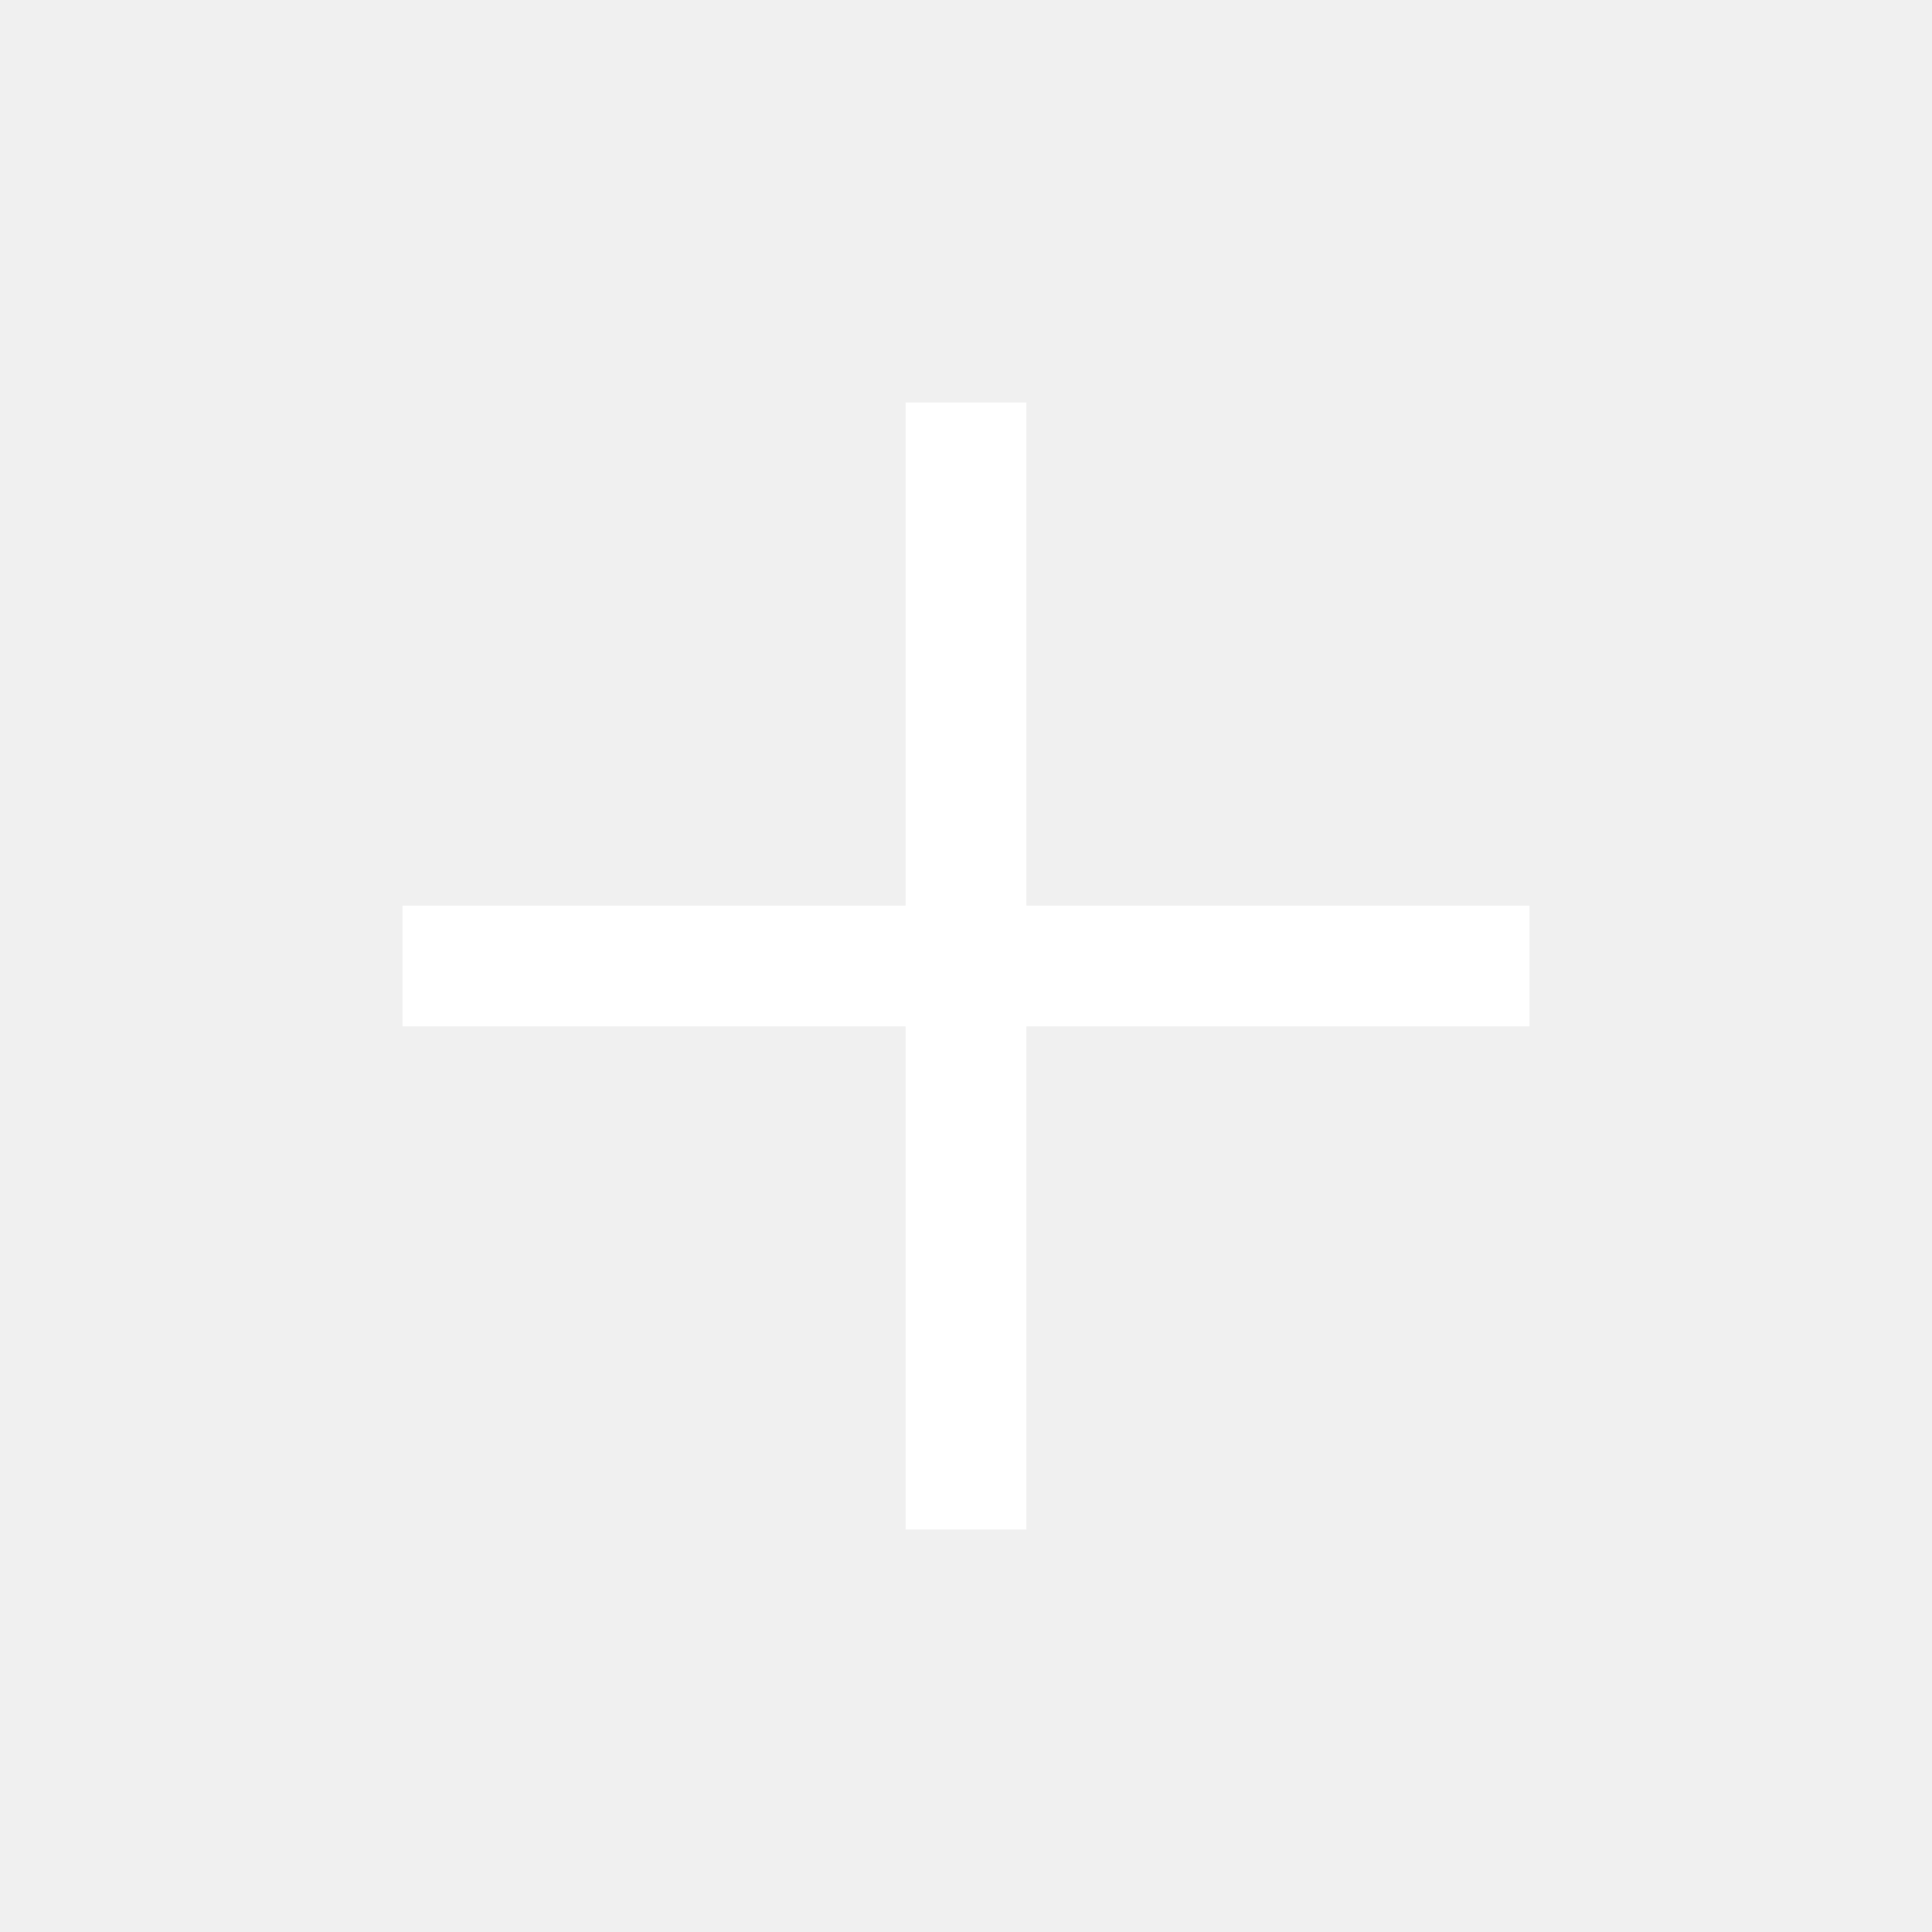
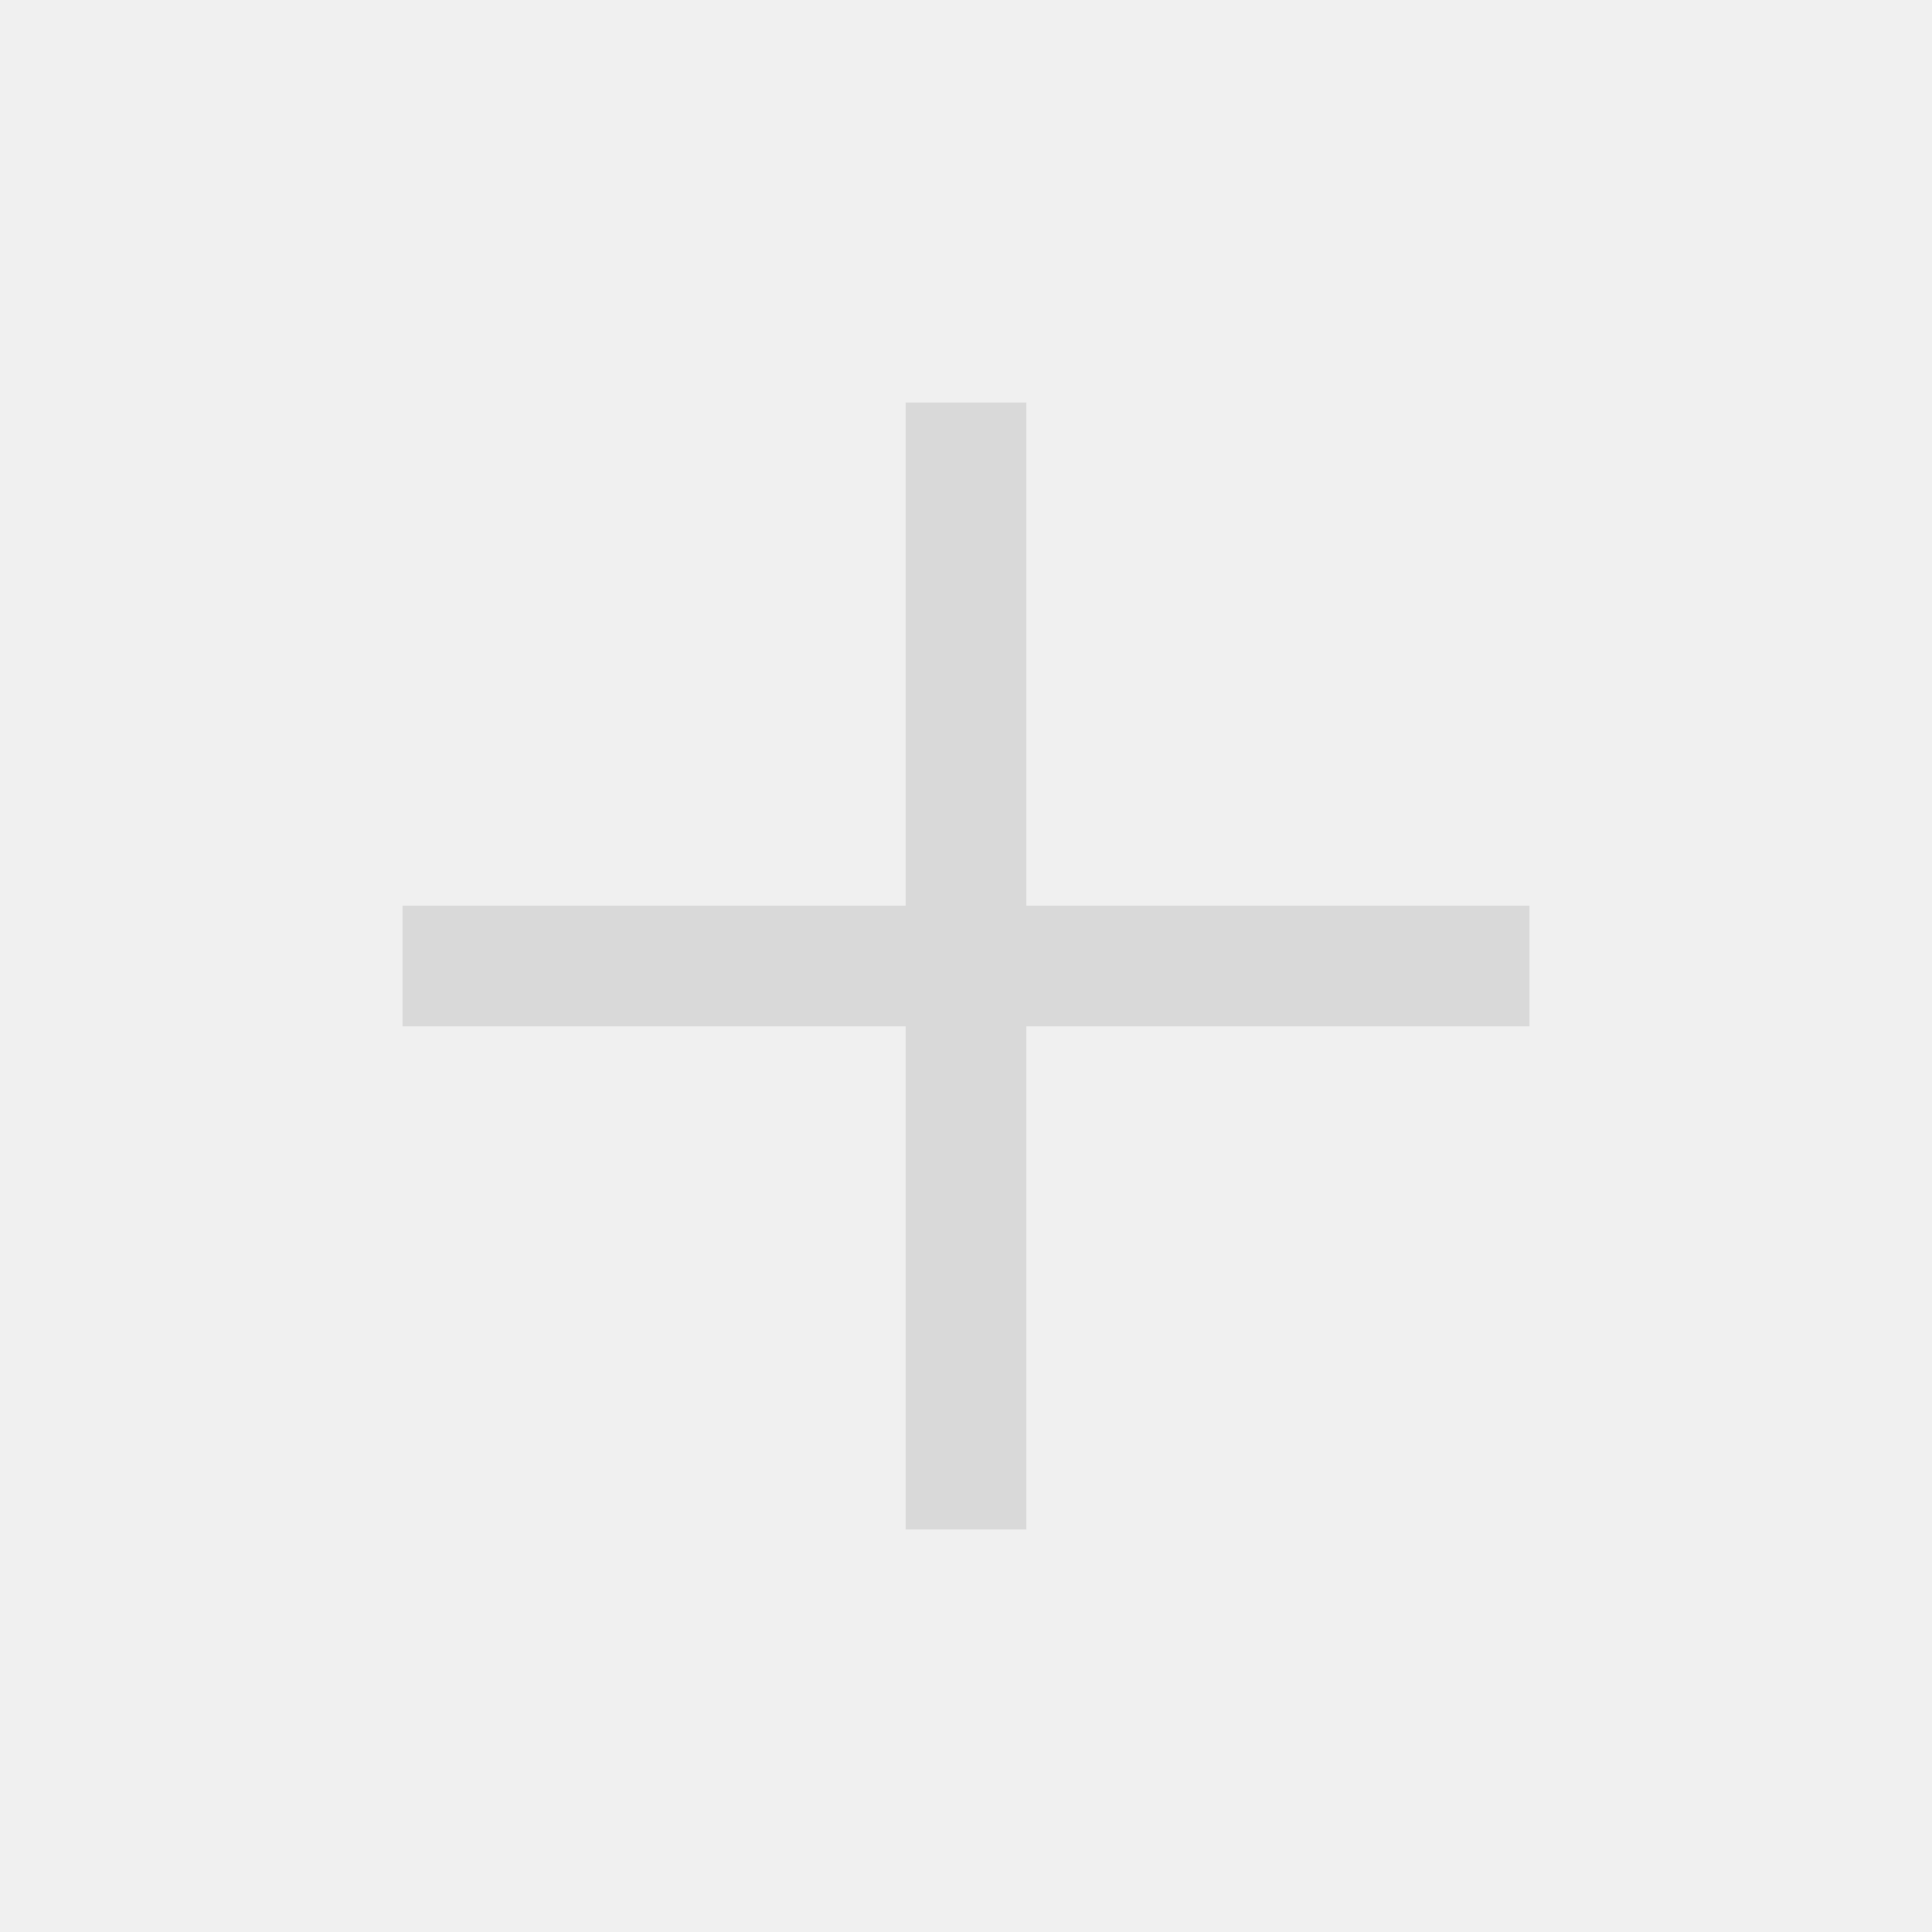
- <svg xmlns="http://www.w3.org/2000/svg" height="48" viewBox="0 -960 960 960" width="48" fill="white">
+ <svg xmlns="http://www.w3.org/2000/svg" height="48" viewBox="0 -960 960 960" width="48" fill="#D9D9D9">
  <path d="M450-450H200v-60h250v-250h60v250h250v60H510v250h-60v-250Z" />
</svg>
